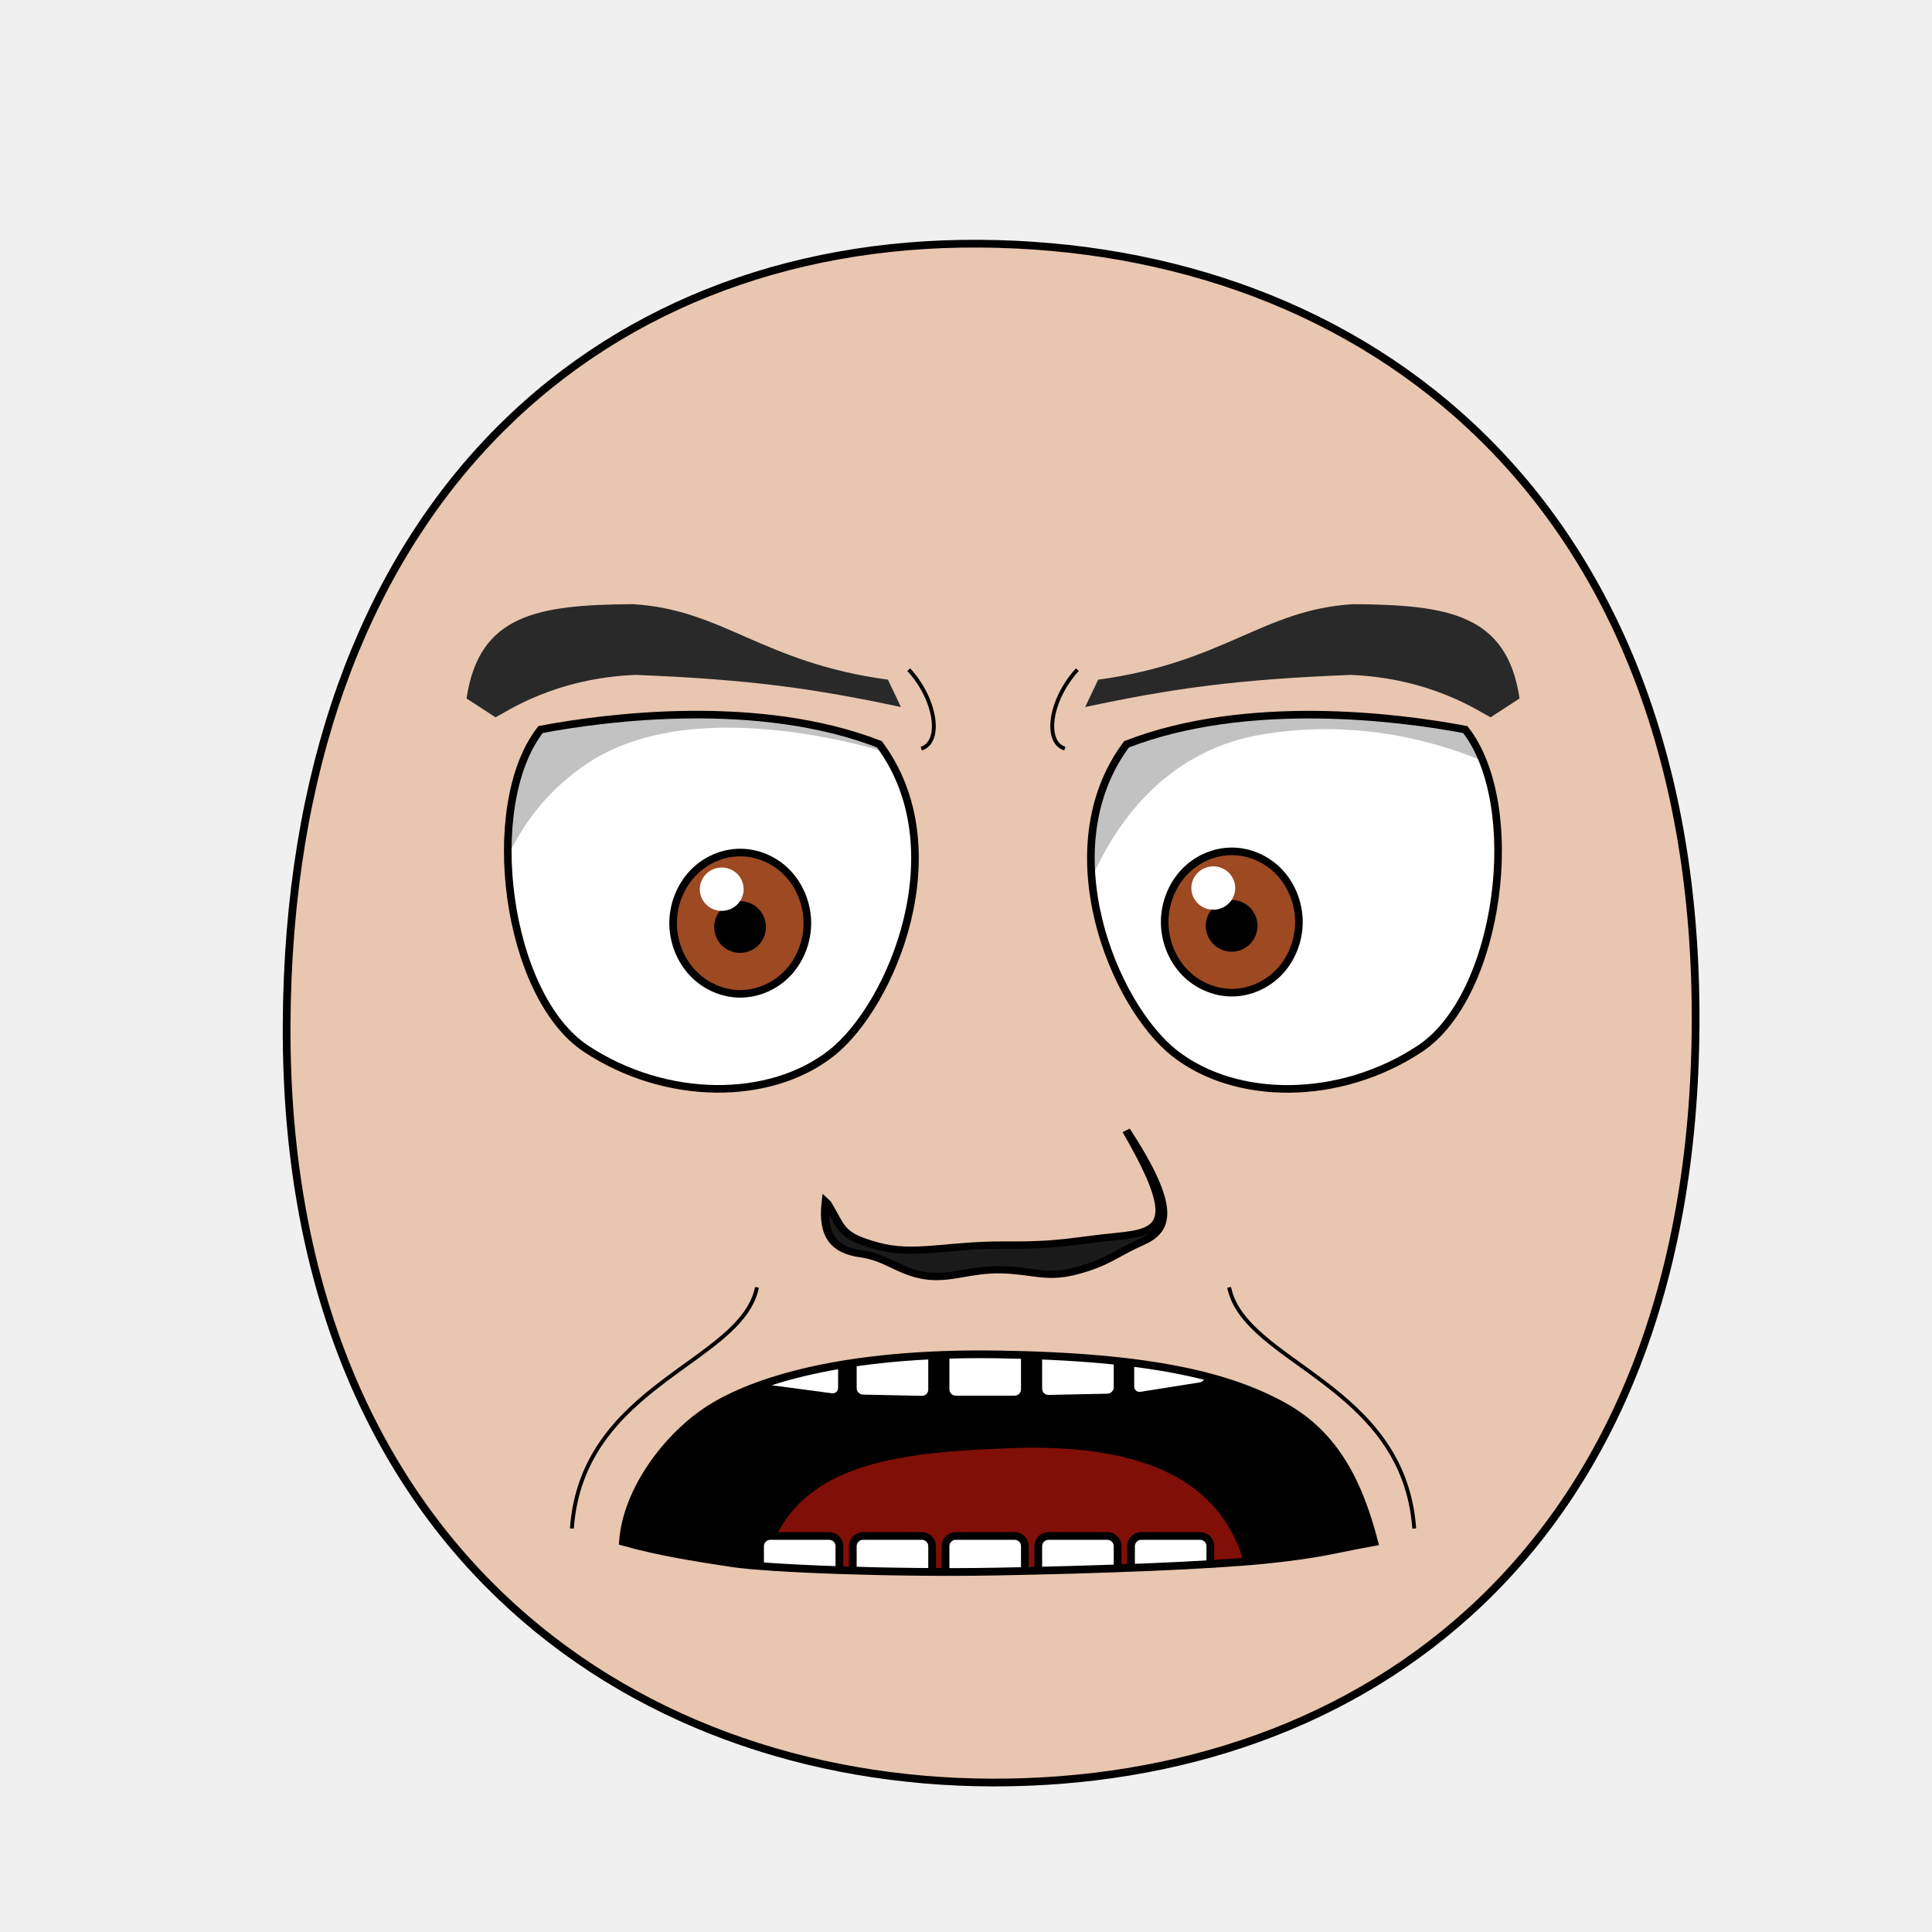
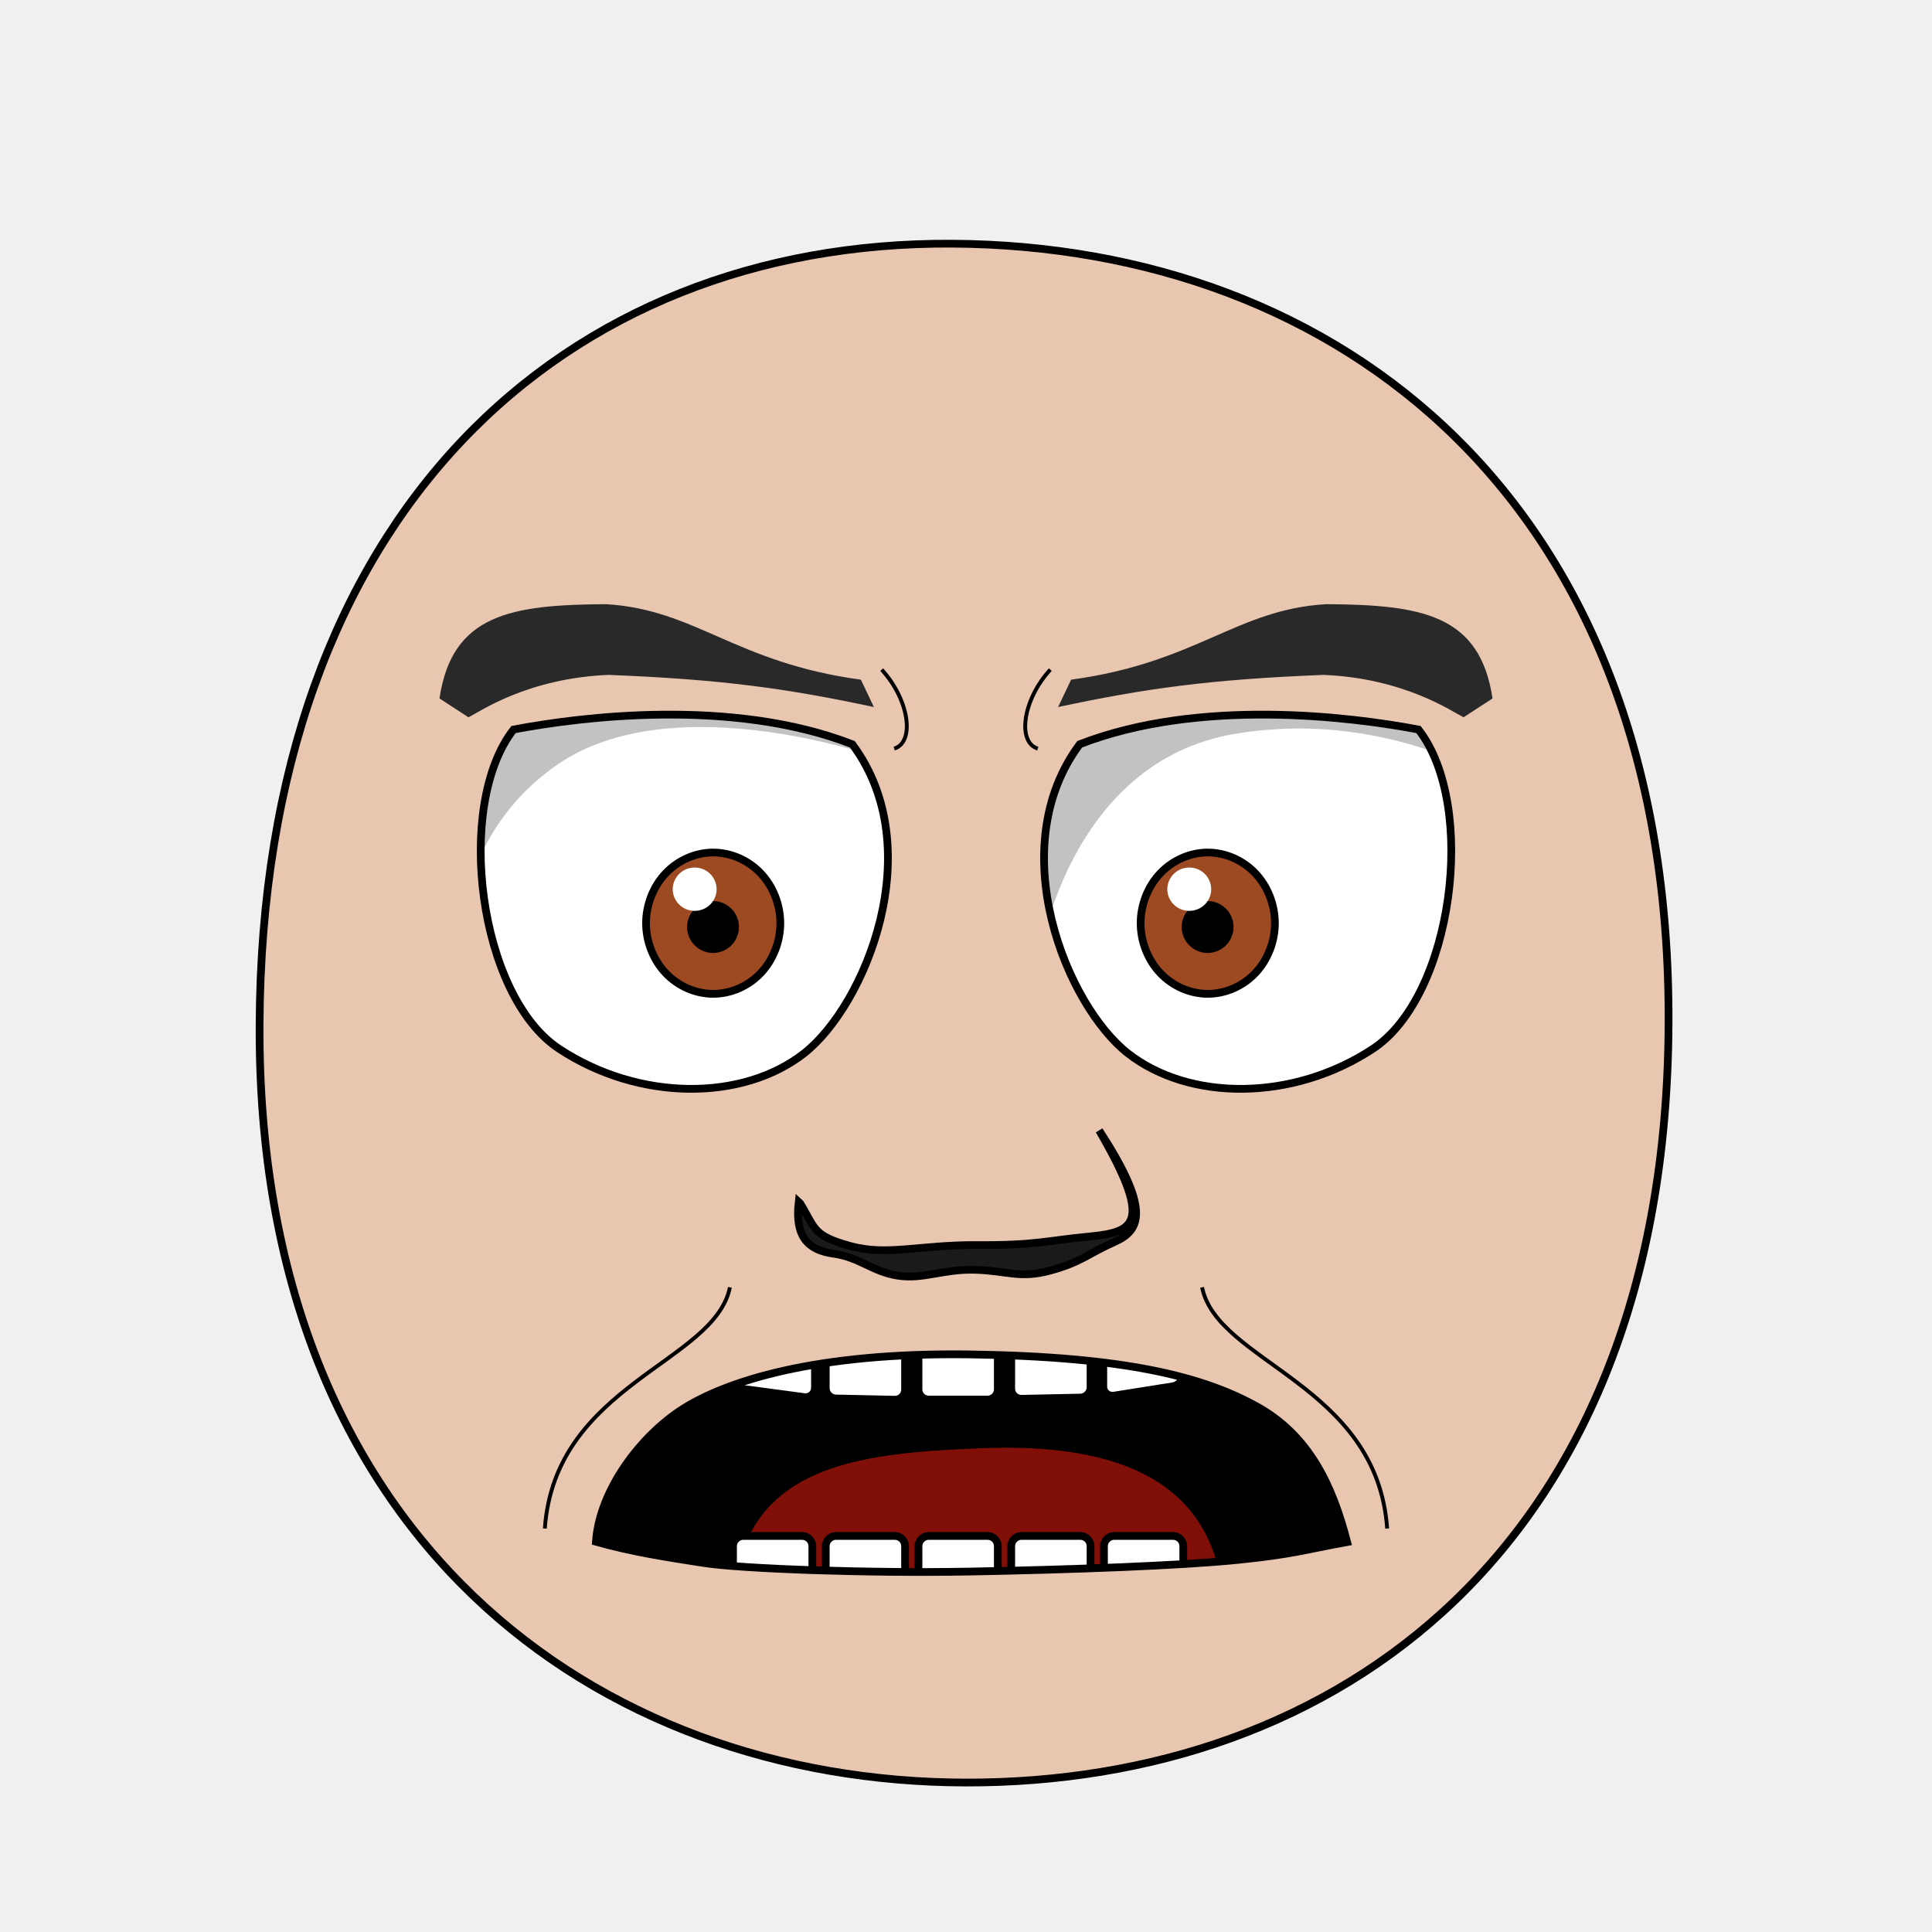
- <svg xmlns="http://www.w3.org/2000/svg" xmlns:xlink="http://www.w3.org/1999/xlink" version="1.1" viewBox="0 0 250 250" id="emoticon-front-view" width="100%" height="100%">
-   <defs id="defs4">
-     <clipPath id="clipPath2967">
-       <use transform="translate(-57.14,-22.86)" id="use2969" x="0" y="0" width="1" height="1" xlink:href="#path3622">
+ <svg xmlns="http://www.w3.org/2000/svg" xmlns:xlink="http://www.w3.org/1999/xlink" viewBox="0 0 250 250" id="emoticon-front-view" height="100%" width="100%" version="1.1">
+   <defs id="defs">
+     <clipPath id="clipPath-left-eye">
+       <use transform="matrix(1,0,0,1,0,0)" x="0" width="1" xlink:href="#left-eye-outline" height="1" y="0" id="use-left-eye-outline-1">
</use>
    </clipPath>
-     <clipPath id="clipPath4022">
-       <use transform="matrix(-1,0,0,1,915.87,-3.77)" id="use5959" x="0" y="0" width="250" height="250" xlink:href="#path3622">
+     <clipPath id="clipPath-right-eye">
+       <use id="use-left-eye-outline-2" y="0" height="250" xlink:href="#left-eye-outline" width="250" x="0" transform="matrix(-1,0,0,1,250,0)">
</use>
    </clipPath>
    <clipPath id="clipPath-mouth" clipPathUnits="userSpaceOnUse">
-       <use height="250" width="250" id="use-mouth-outline" xlink:href="#mouth-outline" y="0" x="0" />
+       <use transform="matrix(1,0,0,1,0,0)" height="250" y="0" x="0" xlink:href="#mouth-outline" id="use-mouth-outline" width="250">
+ </use>
    </clipPath>
  </defs>
  <g id="head">
-     <path style="fill:#e9c6af;stroke:#000000;stroke-width:1;stroke-opacity:1" d="M 128.48,230.66 C 176.27,230.75 219.01,200.57 219.41,132.64 219.8,64.72 176.76,31.81 126.68,31.53 76.6,31.24 37.38,66.28 37.09,132.64 36.8,199.01 80.69,230.57 128.48,230.66 Z" id="path164">
+     <path d="M 124.98,230.66 C 172.77,230.75 215.51,200.57 215.91,132.64 216.3,64.72 173.26,31.81 123.18,31.53 73.1,31.24 33.88,66.28 33.59,132.64 33.3,199.01 77.19,230.57 124.98,230.66 Z" style="fill:#e9c6af;stroke:#000000;stroke-width:1;stroke-opacity:1" id="head-outline">
</path>
  </g>
-   <g transform="matrix(0.16,0,0,0.16,62.47,32.7)" style="stroke-width:4.36;stroke-miterlimit:4;stroke-dasharray:none" id="left-eye">
-     <path d="M 320.75,397.55 C 383.63,482.02 331.07,608.83 281.76,647.48 232.45,686.13 148.63,686.68 83.64,643.86 18.65,601.05 -1.2,447.18 46.75,385.63 100.89,375.35 223.6,359.81 320.75,397.55 Z" style="fill:#ffffff;stroke:#000000;stroke-width:6.14;stroke-miterlimit:4;stroke-opacity:1;stroke-dasharray:none" id="path3622">
+   <g id="left-eye">
+     <path d="M 110.29,96.308 C 120.351,109.823 111.941,130.113 104.052,136.297 96.162,142.481 82.751,142.569 72.352,135.718 61.954,128.868 58.778,104.249 66.45,94.401 75.112,92.756 94.746,90.27 110.29,96.308 Z" style="fill:#ffffff;stroke:#000000;stroke-width:1;stroke-miterlimit:4;stroke-opacity:1;stroke-dasharray:none" id="left-eye-outline">
</path>
-     <g transform="translate(57.14,22.86)" style="stroke-width:4.36;stroke-miterlimit:4;stroke-dasharray:none" clip-path="url(#clipPath2967)" id="lens">
-       <g id="g4403">
-         <path id="iris" d="M 205.380,519.390 C 205.380,534.350 199.530,549.210 189.480,559.790 179.430,570.370 165.310,576.530 151.090,576.530 136.880,576.530 122.760,570.370 112.710,559.790 102.660,549.210 96.800,534.350 96.800,519.390 96.800,504.430 102.660,489.560 112.710,478.980 122.760,468.400 136.880,462.240 151.090,462.240 165.310,462.240 179.430,468.400 189.480,478.980 199.530,489.560 205.380,504.430 205.380,519.390 Z" style="fill:#9d4922;fill-opacity:1;stroke:#000000;stroke-width:6.140;stroke-miterlimit:4;stroke-opacity:1;stroke-dasharray:none">
+     <g clip-path="url(#clipPath-left-eye)" id="left-eyeball">
+       <g id="left-lens">
+         <path d="M 100.973,119.46 C 100.973,121.854 100.037,124.231 98.429,125.924 96.821,127.617 94.562,128.602 92.287,128.602 90.013,128.602 87.754,127.617 86.146,125.924 84.538,124.231 83.6,121.854 83.6,119.46 83.6,117.066 84.538,114.687 86.146,112.994 87.754,111.302 90.013,110.316 92.287,110.316 94.562,110.316 96.821,111.302 98.429,112.994 100.037,114.687 100.973,117.066 100.973,119.46 Z" style="fill:#9d4922;fill-opacity:1;stroke:#000000;stroke-width:1;stroke-miterlimit:4;stroke-opacity:1;stroke-dasharray:none" id="iris">
</path>
-         <path id="pupil" style="fill:#000000;fill-opacity:1;stroke:#000000;stroke-width:6.140;stroke-miterlimit:4;stroke-opacity:1;stroke-dasharray:none" d="M 168.810,522.490 C 168.810,527.160 166.890,531.810 163.580,535.120 160.270,538.430 155.630,540.350 150.950,540.350 146.270,540.350 141.630,538.430 138.320,535.120 135.020,531.810 133.090,527.160 133.090,522.490 133.090,517.810 135.020,513.160 138.320,509.850 141.630,506.550 146.270,504.620 150.950,504.620 155.630,504.620 160.270,506.550 163.580,509.850 166.890,513.160 168.810,517.810 168.810,522.490 Z">
+         <path d="M 95.122,119.956 C 95.122,120.703 94.815,121.447 94.285,121.977 93.756,122.506 93.013,122.814 92.264,122.814 91.516,122.814 90.773,122.506 90.244,121.977 89.716,121.447 89.407,120.703 89.407,119.956 89.407,119.207 89.716,118.463 90.244,117.934 90.773,117.406 91.516,117.097 92.264,117.097 93.013,117.097 93.756,117.406 94.285,117.934 94.815,118.463 95.122,119.207 95.122,119.956 Z" style="fill:#000000;fill-opacity:1;stroke:#000000;stroke-width:1;stroke-miterlimit:4;stroke-opacity:1;stroke-dasharray:none" id="pupil">
</path>
-         <path d="M 153.85,491.9 C 153.85,501.61 145.92,509.43 136.11,509.43 126.32,509.43 118.37,501.61 118.37,491.9 118.37,482.24 126.32,474.37 136.11,474.37 145.92,474.37 153.85,482.24 153.85,491.9 Z" style="fill:#ffffff;fill-opacity:1;stroke:none" id="glare">
+         <path d="M 92.728,115.062 C 92.728,116.615 91.46,117.866 89.89,117.866 88.324,117.866 87.052,116.615 87.052,115.062 87.052,113.516 88.324,112.257 89.89,112.257 91.46,112.257 92.728,113.516 92.728,115.062 Z" style="fill:#ffffff;fill-opacity:1;stroke:none" id="glare">
</path>
      </g>
-       <path style="opacity:0.24;fill:#000000;stroke:#000000;stroke-width:1px;stroke-linecap:butt;stroke-linejoin:miter;stroke-opacity:1" d="M -51.39,603.84 -118.8,355.83 226.66,230.15 288.47,386.7 C 288.48,386.7 118.84,324.91 23.83,392.01 -83.63,467.89 -51.39,603.84 -51.39,603.84 Z" id="left-lid-shadow">
+       <path d="M 59.89,132.972 49.104,93.29 104.378,73.182 114.268,98.23 C 114.269,98.23 87.127,88.343 71.925,99.079 54.732,111.22 59.89,132.972 59.89,132.972 Z" style="opacity:0.24;fill:#000000;stroke:#000000;stroke-width:0px;stroke-linecap:butt;stroke-linejoin:miter;stroke-opacity:1" id="left-lid-shadow">
</path>
    </g>
  </g>
-   <g transform="matrix(0.16,0,0,0.16,50.55,33.31)" style="stroke-width:4.36;stroke-miterlimit:4;stroke-dasharray:none" id="right-eye">
-     <use transform="matrix(-1,0,0,1,915.87,-3.77)" id="use3959" x="0" y="0" width="250" height="250" xlink:href="#path3622">
+   <g id="right-eye">
+     <use id="right-eye-outline" y="0" height="250" xlink:href="#left-eye-outline" width="250" x="0" transform="matrix(-1,0,0,1,250,0)">
</use>
-     <g clip-path="url(#clipPath4022)" id="g4015">
-       <use transform="translate(529.19,18.1)" style="stroke-width:4.36;stroke-miterlimit:4;stroke-dasharray:none" id="right-lens" x="0" y="0" width="1" height="1" xlink:href="#g4403">
+     <g clip-path="url(#clipPath-right-eye)" id="right-eyeball">
+       <use id="right-lens" y="0" height="1" xlink:href="#left-lens" style="stroke-width:4.36;stroke-miterlimit:4;stroke-dasharray:none" width="1" x="0" transform="matrix(1,0,0,1,64,0)">
</use>
-       <path style="opacity:0.24;fill:#000000;stroke:#000000;stroke-width:1px;stroke-linecap:butt;stroke-linejoin:miter;stroke-miterlimit:4;stroke-opacity:1;stroke-dasharray:none" d="M 544.62,581.57 504.11,366.68 777.13,253.41 938.41,436.09 C 938.41,436.09 839.22,362.8 704.75,385.3 570.28,407.8 544.2,565.9 544.62,581.57 Z" id="right-lid-shadow">
+       <path d="M 134.189,126.361 127.708,91.979 171.391,73.856 197.196,103.084 C 197.196,103.084 181.325,91.358 159.81,94.958 138.295,98.558 134.122,123.854 134.189,126.361 Z" style="opacity:0.24;fill:#000000;stroke:#000000;stroke-width:0px;stroke-linecap:butt;stroke-linejoin:miter;stroke-miterlimit:4;stroke-opacity:1;stroke-dasharray:none" id="right-lid-shadow">
</path>
    </g>
  </g>
-   <path d="M 116.58,91.49 C 105.29,89.09 97.08,87.92 82.22,87.33 71.74,87.77 65.6,92.08 64.12,92.82 L 60.37,90.38 C 61.99,79.47 69.62,78.26 81.89,78.18 93.55,78.86 98.6,85.74 114.9,87.95 Z" style="fill:#292929;fill-opacity:1;fill-rule:nonzero;stroke:4;stroke-width:1;stroke-miterlimit:117.46;stroke-opacity:91.34;stroke-dasharray:none" id="left-eye-brow">
+   <path d="M 113.08,91.49 C 101.79,89.09 93.58,87.92 78.72,87.33 68.24,87.77 62.1,92.08 60.62,92.82 L 56.87,90.38 C 58.49,79.47 66.12,78.26 78.39,78.18 90.05,78.86 95.1,85.74 111.4,87.95 Z" style="fill:#292929;fill-opacity:1;fill-rule:nonzero;stroke-width:1;stroke-miterlimit:117.46;stroke-opacity:-6.03;stroke-dasharray:none" id="left-eye-brow">
</path>
-   <g style="stroke-width:1" transform="matrix(1.13,0,0,1,-17.27,2.11)" id="nose">
-     <path style="fill:#1a1a1a;stroke:#000000;stroke-width:0.94;stroke-miterlimit:4;stroke-dasharray:none" d="M 110.02,153.62 C 111.77,156.85 111.4,157.76 115.7,159.11 119.99,160.45 123.63,158.96 130.31,159 136.98,159.05 138.02,158.45 143.24,157.88 148.47,157.3 150.36,156.08 144.25,144.17 150.08,154.27 149.1,157.05 146.02,158.59 142.95,160.13 142.24,161.19 138.69,162.29 135.17,163.39 133.71,162.32 130.04,162.2 126.36,162.08 124.14,163.47 121.19,162.96 118.25,162.44 116.83,160.59 113.85,160.12 110.86,159.66 109.39,157.88 109.84,153.43 Z" id="nose-outline">
+   <g id="nose">
+     <path d="M 103.553,155.73 C 105.53,158.96 105.112,159.87 109.971,161.22 114.819,162.56 118.932,161.07 126.48,161.11 134.017,161.16 135.193,160.56 141.091,159.99 147.001,159.41 149.137,158.19 142.233,146.28 148.82,156.38 147.713,159.16 144.234,160.7 140.763,162.24 139.961,163.3 135.951,164.4 131.972,165.5 130.322,164.43 126.175,164.31 122.017,164.19 119.508,165.58 116.176,165.07 112.852,164.55 111.248,162.7 107.881,162.23 104.502,161.77 102.841,159.99 103.35,155.54 Z" style="fill:#1a1a1a;stroke:#000000;stroke-width:1;stroke-miterlimit:4;stroke-dasharray:none" id="nose-outline">
</path>
  </g>
-   <use id="right-eye-brow" x="0" y="0" width="250" height="250" xlink:href="#left-eye-brow" transform="matrix(-1,0,0,1,257,0)">
+   <use transform="matrix(-1,0,0,1,250,0)" x="0" width="250" xlink:href="#left-eye-brow" height="250" y="0" id="right-eye-brow">
</use>
  <g id="mouth">
    <g id="mouth-interior" clip-path="url(#clipPath-mouth)">
-       <rect style="fill:#000000;fill-opacity:1;stroke:none" y="159.934" x="68.16" height="66.556" width="119.944" id="mouth-background">
+       <rect style="fill:#000000;fill-opacity:1;stroke:none" x="68.16" width="119.944" id="mouth-background" height="66.556" y="159.934">
</rect>
-       <path d="M 98.34,209.75 C 98.01,189.46 114.23,188.07 130.46,187.4 148.01,186.69 161.92,191.44 161.92,209.75 140.73,209.75 119.54,209.75 98.34,209.75 Z" style="fill:#800f08;fill-opacity:1;stroke:none" id="tongue">
+       <path d="M 94.84,209.75 C 94.51,189.46 110.73,188.07 126.96,187.4 144.51,186.69 158.42,191.44 158.42,209.75 137.23,209.75 116.04,209.75 94.84,209.75 Z" style="fill:#800f08;fill-opacity:1;stroke:none" id="tongue">
</path>
-       <g style="stroke:#000000;stroke-opacity:1" transform="translate(4,-6.35)" id="upper-teeth" morph="fix-children">
-         <rect style="fill:#ffffff;fill-opacity:1;stroke:#000000;stroke-width:1.004;stroke-opacity:1" id="tooth-02" width="10.356" height="15.123" x="95.524" y="158.195" ry="1.325" rx="1.336" transform="matrix(0.991225,0.1321854,0,1,0,0)">
+       <g transform="matrix(1,0,0,1,0.5,-6.35)" morph="fix-children" id="upper-teeth">
+         <rect width="10.356" x="95.524" ry="1.325" transform="matrix(0.991225,0.1321854,0,1,0,0)" rx="1.336" y="158.195" height="15.123" id="tooth-02" style="fill:#ffffff;fill-opacity:1;stroke:#000000;stroke-width:1.004;stroke-opacity:1">
</rect>
-         <rect style="fill:#ffffff;fill-opacity:1;stroke:#000000;stroke-width:1;stroke-opacity:1" rx="1.325" ry="1.325" y="169.934" x="106.375" height="15.123" width="10.267" id="tooth-03" transform="matrix(0.999781,0.02092668,0,1,0,0)">
+         <rect rx="1.325" y="169.934" height="15.123" transform="matrix(0.999781,0.02092668,0,1,0,0)" id="tooth-03" width="10.267" x="106.375" ry="1.325" style="fill:#ffffff;fill-opacity:1;stroke:#000000;stroke-width:1;stroke-opacity:1">
</rect>
-         <rect style="fill:#ffffff;fill-opacity:1;stroke:#000000;stroke-opacity:1" id="tooth-04" width="10.265" height="15.123" x="118.352" y="172.327" ry="1.325" rx="1.325">
+         <rect width="10.265" x="118.352" ry="1.325" rx="1.325" y="172.327" height="15.123" id="tooth-04" style="fill:#ffffff;fill-opacity:1;stroke:#000000;stroke-opacity:1">
</rect>
-         <rect style="fill:#ffffff;fill-opacity:1;stroke:#000000;stroke-width:1;stroke-opacity:1" rx="1.325" ry="1.325" y="174.986" x="130.381" height="15.123" width="10.267" id="tooth-05" transform="matrix(0.999781,-0.02092669,0,1,0,0)">
+         <rect rx="1.325" y="174.986" height="15.123" transform="matrix(0.999781,-0.02092669,0,1,0,0)" id="tooth-05" width="10.267" x="130.381" ry="1.325" style="fill:#ffffff;fill-opacity:1;stroke:#000000;stroke-width:1;stroke-opacity:1">
</rect>
-         <rect style="fill:#ffffff;fill-opacity:1;stroke:#000000;stroke-width:1.006;stroke-opacity:1" id="tooth-06" width="10.394" height="15.123" x="144.054" y="194.646" ry="1.325" rx="1.341" transform="matrix(0.9876076,-0.1569434,0,1,0,0)">
+         <rect width="10.394" x="144.054" ry="1.325" transform="matrix(0.9876076,-0.1569434,0,1,0,0)" rx="1.341" y="194.646" height="15.123" id="tooth-06" style="fill:#ffffff;fill-opacity:1;stroke:#000000;stroke-width:1.006;stroke-opacity:1">
</rect>
      </g>
-       <g style="stroke:#000000;stroke-opacity:1" transform="translate(4,26.66)" id="lower-teeth">
-         <rect style="fill:#ffffff;fill-opacity:1;stroke:#000000;stroke-opacity:1" rx="1.325" ry="1.325" y="172.091" x="94.352" height="15.123" width="10.265" id="tooth-09">
+       <g transform="matrix(1,0,0,1,0.5,26.66)" id="lower-teeth">
+         <rect style="fill:#ffffff;fill-opacity:1;stroke:#000000;stroke-opacity:1" ry="1.325" x="94.352" width="10.265" id="tooth-09" height="15.123" y="172.091" rx="1.325">
</rect>
-         <rect style="fill:#ffffff;fill-opacity:1;stroke:#000000;stroke-opacity:1" id="tooth-10" width="10.265" height="15.123" x="106.352" y="172.091" ry="1.325" rx="1.325">
+         <rect style="fill:#ffffff;fill-opacity:1;stroke:#000000;stroke-opacity:1" id="tooth-10" height="15.123" y="172.091" rx="1.325" ry="1.325" x="106.352" width="10.265">
</rect>
-         <rect style="fill:#ffffff;fill-opacity:1;stroke:#000000;stroke-opacity:1" rx="1.325" ry="1.325" y="172.091" x="118.352" height="15.123" width="10.265" id="tooth-11">
+         <rect style="fill:#ffffff;fill-opacity:1;stroke:#000000;stroke-opacity:1" ry="1.325" x="118.352" width="10.265" id="tooth-11" height="15.123" y="172.091" rx="1.325">
</rect>
-         <rect style="fill:#ffffff;fill-opacity:1;stroke:#000000;stroke-opacity:1" id="tooth-12" width="10.265" height="15.123" x="130.352" y="172.091" ry="1.325" rx="1.325">
+         <rect style="fill:#ffffff;fill-opacity:1;stroke:#000000;stroke-opacity:1" id="tooth-12" height="15.123" y="172.091" rx="1.325" ry="1.325" x="130.352" width="10.265">
</rect>
-         <rect style="fill:#ffffff;fill-opacity:1;stroke:#000000;stroke-opacity:1" rx="1.325" ry="1.325" y="172.091" x="142.352" height="15.123" width="10.265" id="tooth-13">
+         <rect style="fill:#ffffff;fill-opacity:1;stroke:#000000;stroke-opacity:1" ry="1.325" x="142.352" width="10.265" id="tooth-13" height="15.123" y="172.091" rx="1.325">
</rect>
      </g>
    </g>
-     <path d="M 177.82,199.54 C 172.09,200.58 171.06,201.08 163.77,201.84 156.48,202.59 142.11,203.12 128.93,203.36 115.76,203.6 99.5,203 94.64,202.26 89.79,201.52 85.17,200.79 80.61,199.5 81.08,192.8 86.41,185.76 91.92,182.27 97.43,178.79 108.88,174.97 129.02,175.26 149.23,175.55 159.2,178.17 166.09,181.97 172.98,185.77 175.94,192.31 177.82,199.54 Z" style="fill:none;stroke:#000000;stroke-width:1px;stroke-miterlimit:4;stroke-opacity:1" id="mouth-outline">
+     <path d="M 174.32,199.54 C 168.59,200.58 167.56,201.08 160.27,201.84 152.98,202.59 138.61,203.12 125.43,203.36 112.26,203.6 96,203 91.14,202.26 86.29,201.52 81.67,200.79 77.11,199.5 77.58,192.8 82.91,185.76 88.42,182.27 93.93,178.79 105.38,174.97 125.52,175.26 145.73,175.55 155.7,178.17 162.59,181.97 169.48,185.77 172.44,192.31 174.32,199.54 Z" style="fill:none;stroke:#000000;stroke-width:1px;stroke-miterlimit:4;stroke-opacity:1" id="mouth-outline">
</path>
  </g>
-   <g style="stroke-width:1;stroke-miterlimit:8;stroke-dasharray:none" id="wrinkles">
-     <path d="M 117.59,86.65 C 121.16,90.54 121.92,96.04 119.21,96.87" style="fill:none;stroke:#000000;stroke-width:0.5;stroke-linecap:butt;stroke-linejoin:miter;stroke-miterlimit:4;stroke-opacity:1;stroke-dasharray:none" id="wrinkle-left-brow">
+   <g id="wrinkles">
+     <path d="M 114.09,86.65 C 117.66,90.54 118.42,96.04 115.71,96.87" style="fill:none;stroke:#000000;stroke-width:0.5;stroke-linecap:butt;stroke-linejoin:miter;stroke-miterlimit:4;stroke-opacity:1;stroke-dasharray:none" id="wrinkle-left-brow">
</path>
-     <path d="M 74,197.79 C 75.33,179.09 95.98,176.36 97.95,166.58" style="fill:none;stroke:#000000;stroke-width:0.5;stroke-linecap:butt;stroke-linejoin:miter;stroke-opacity:1;stroke-miterlimit:4;stroke-dasharray:none" id="wrinkle-left-cheek">
+     <path d="M 70.5,197.79 C 71.83,179.09 92.48,176.36 94.45,166.58" style="fill:none;stroke:#000000;stroke-width:0.5;stroke-linecap:butt;stroke-linejoin:miter;stroke-miterlimit:4;stroke-opacity:1;stroke-dasharray:none" id="wrinkle-left-cheek">
</path>
-     <use height="250" width="250" id="wrinkle-right-brow" xlink:href="#wrinkle-left-brow" y="0" x="0" style="stroke-width:0.500;stroke-miterlimit:4;stroke-dasharray:none" transform="matrix(-1,0,0,1,257,0)">
+     <use transform="matrix(-1,0,0,1,250,0)" style="stroke-width:0.5;stroke-miterlimit:4;stroke-dasharray:none" height="250" y="0" x="0" xlink:href="#wrinkle-left-brow" id="wrinkle-right-brow" width="250">
</use>
-     <use height="250" width="250" id="wrinkle-right-cheek" xlink:href="#wrinkle-left-cheek" y="0" x="0" style="stroke-width:0.500;stroke-miterlimit:4;stroke-dasharray:none" transform="matrix(-1,0,0,1,257,0)">
+     <use transform="matrix(-1,0,0,1,250,0)" style="stroke-width:0.5;stroke-miterlimit:4;stroke-dasharray:none" height="250" y="0" x="0" xlink:href="#wrinkle-left-cheek" id="wrinkle-right-cheek" width="250">
</use>
  </g>
</svg>
